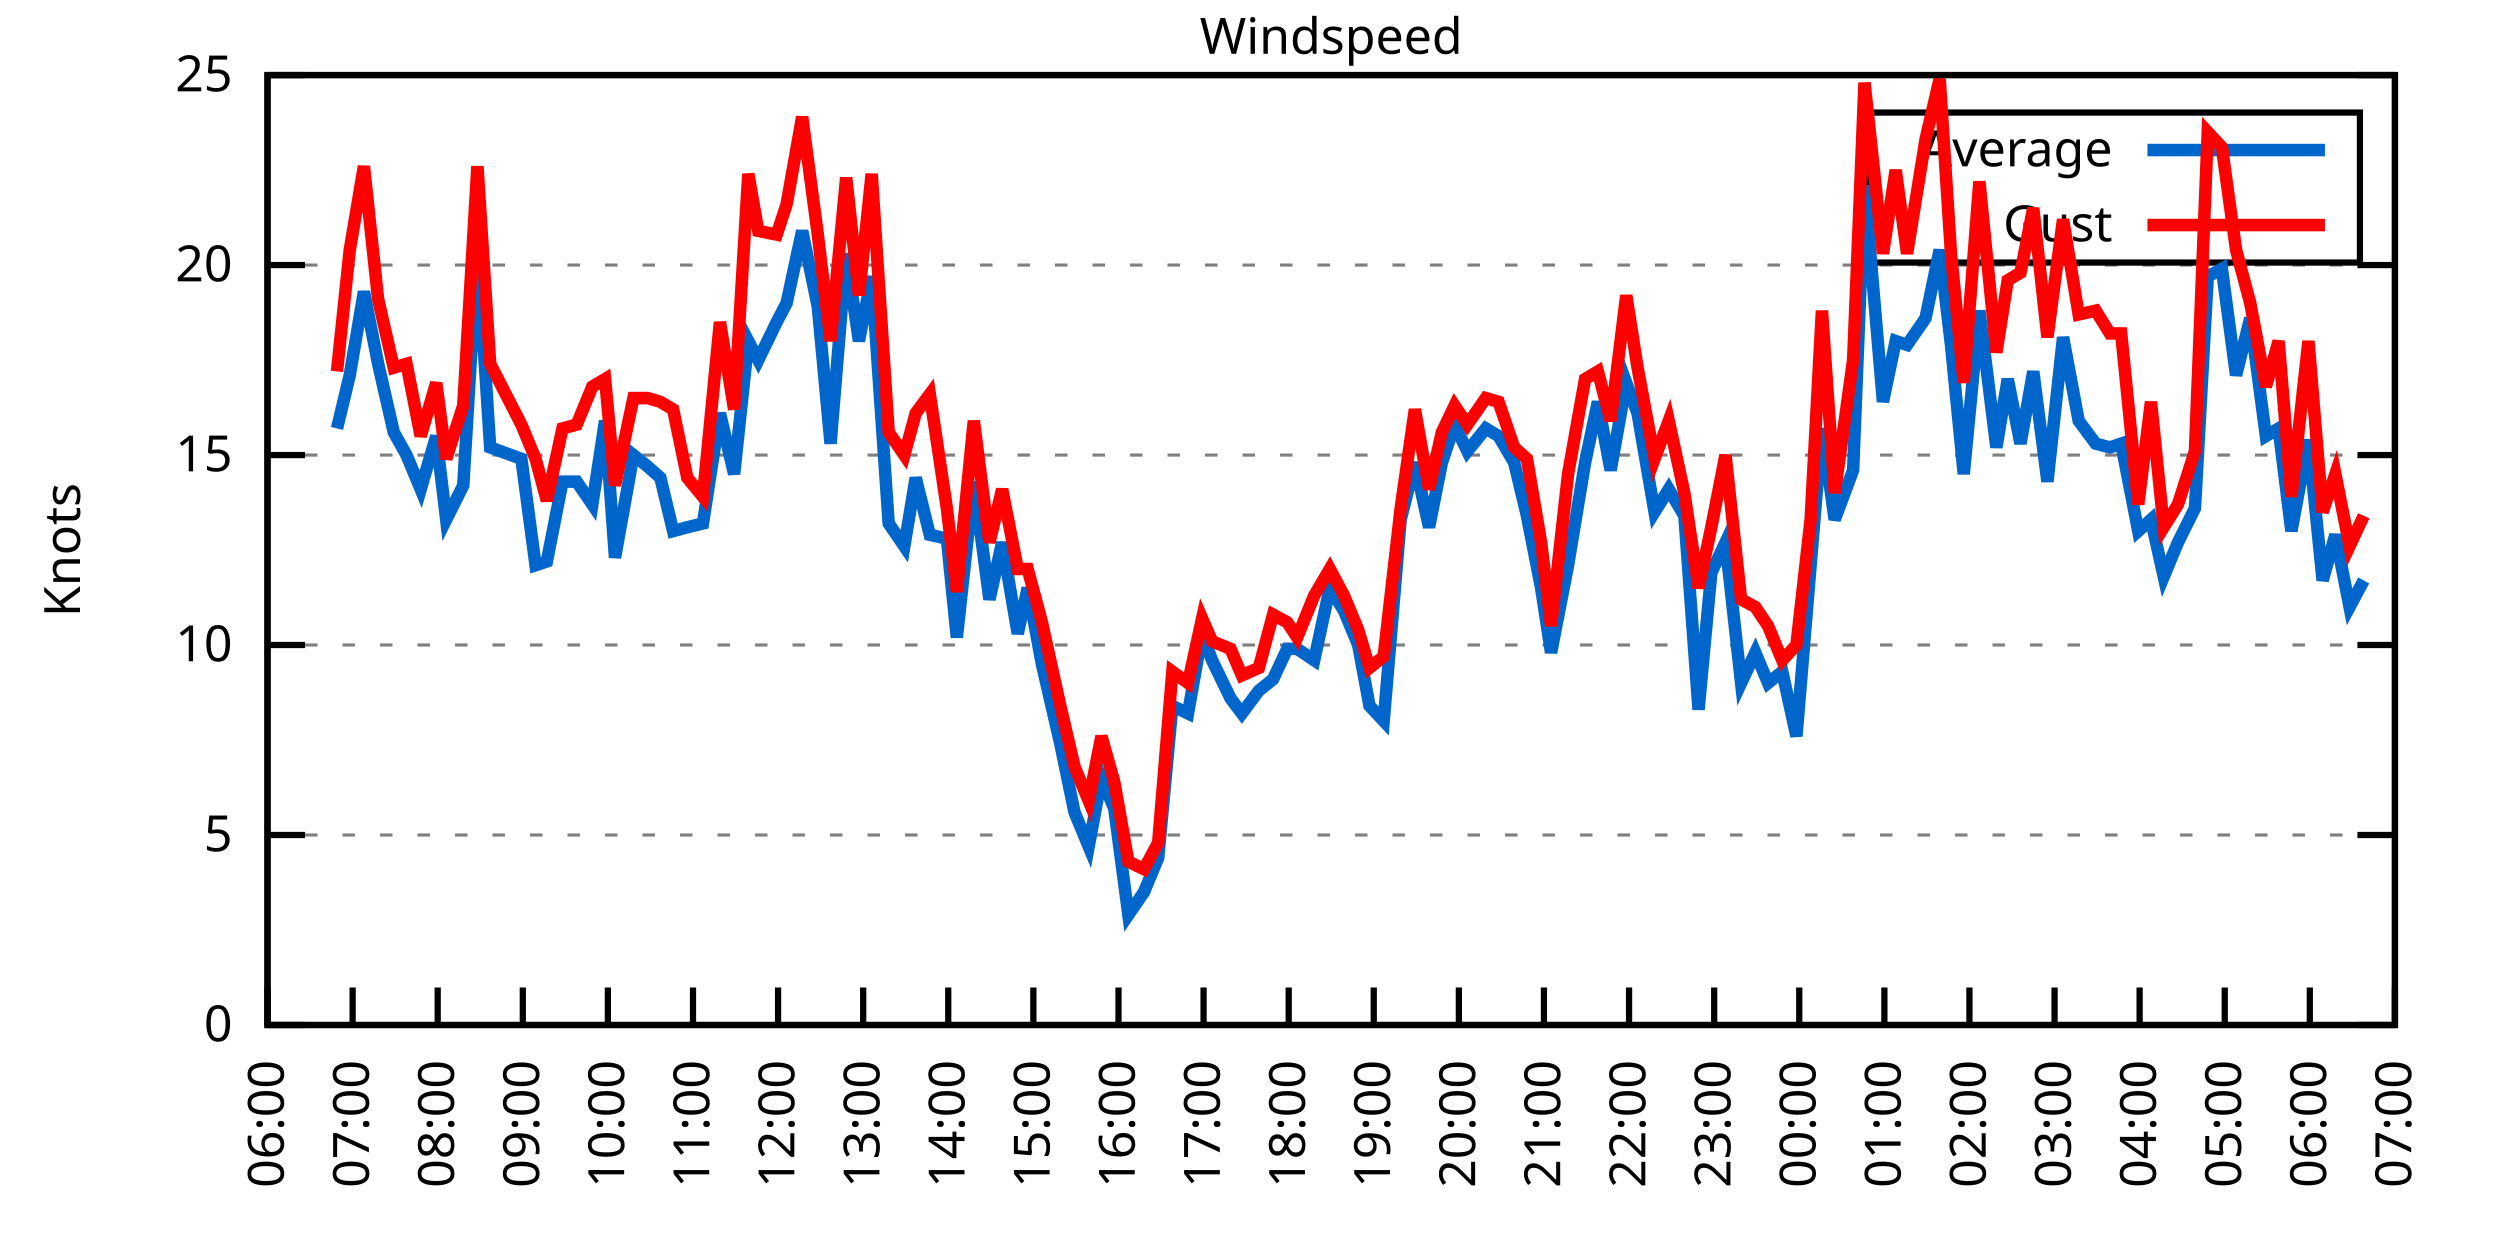
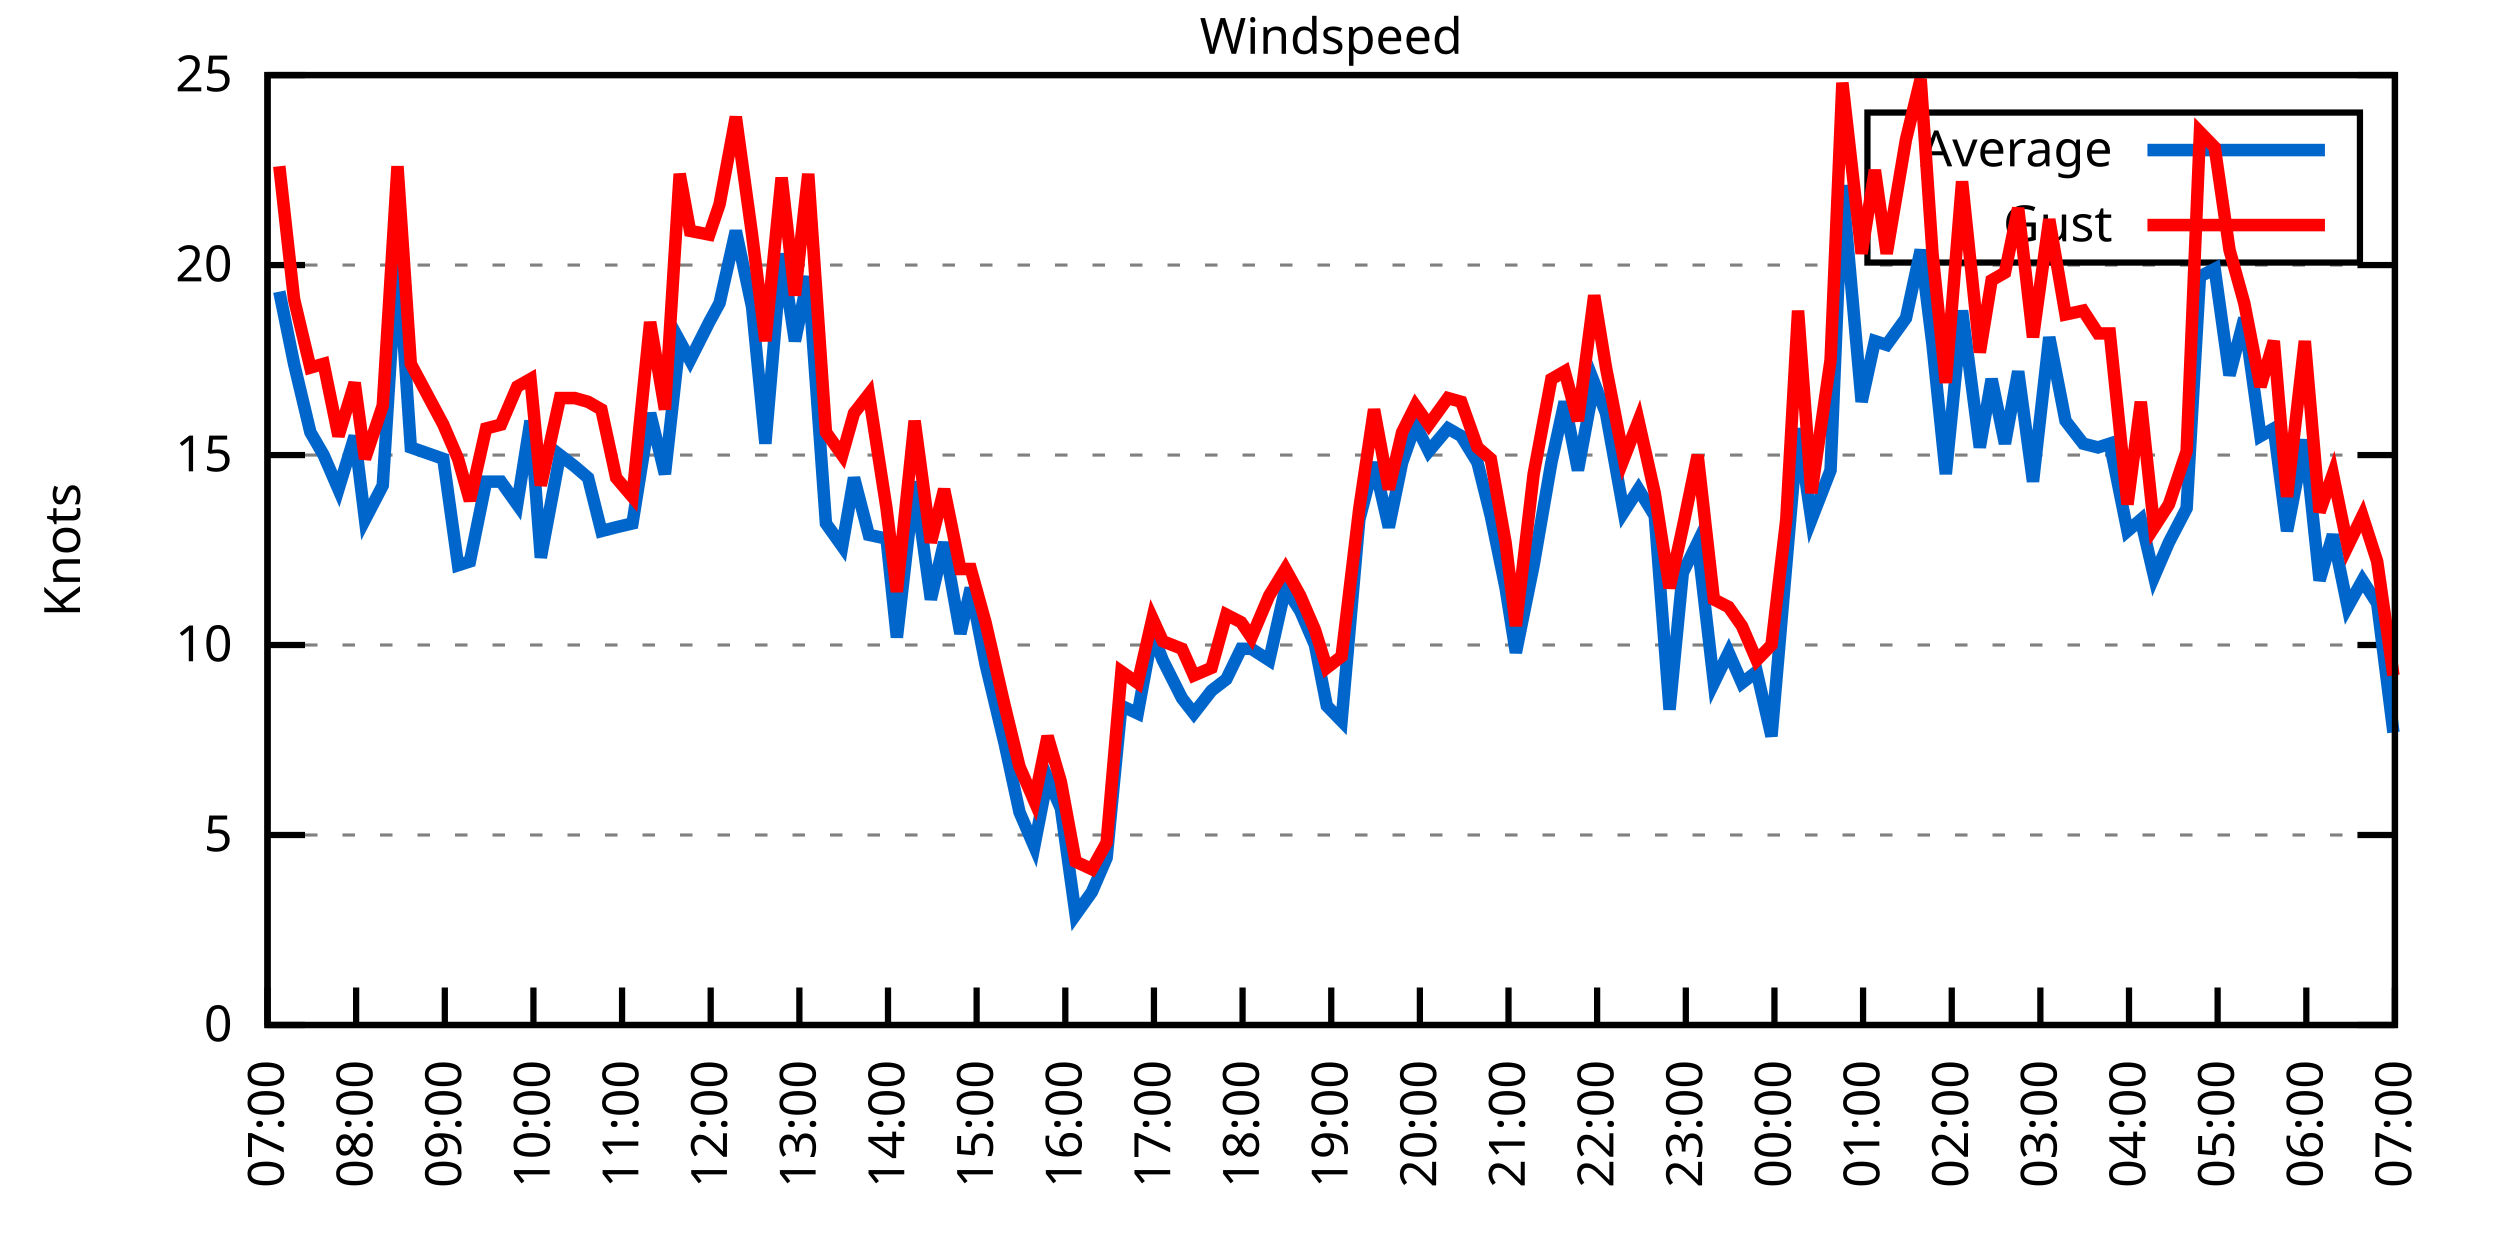
<svg xmlns="http://www.w3.org/2000/svg" xmlns:xlink="http://www.w3.org/1999/xlink" width="400" height="200" viewBox="0 0 400 200">
  <g id="gnuplot_canvas">
    <rect x="0" y="0" width="400" height="200" fill="none" />
    <defs>
      <circle id="gpDot" r="0.5" stroke-width="0.5" stroke="currentColor" />
      <path id="gpPt0" stroke-width="0.333" stroke="currentColor" d="M-1,0 h2 M0,-1 v2" />
      <path id="gpPt1" stroke-width="0.333" stroke="currentColor" d="M-1,-1 L1,1 M1,-1 L-1,1" />
      <path id="gpPt2" stroke-width="0.333" stroke="currentColor" d="M-1,0 L1,0 M0,-1 L0,1 M-1,-1 L1,1 M-1,1 L1,-1" />
      <rect id="gpPt3" stroke-width="0.333" stroke="currentColor" x="-1" y="-1" width="2" height="2" />
      <rect id="gpPt4" stroke-width="0.333" stroke="currentColor" fill="currentColor" x="-1" y="-1" width="2" height="2" />
      <circle id="gpPt5" stroke-width="0.333" stroke="currentColor" cx="0" cy="0" r="1" />
      <use xlink:href="#gpPt5" id="gpPt6" fill="currentColor" stroke="none" />
      <path id="gpPt7" stroke-width="0.333" stroke="currentColor" d="M0,-1.33 L-1.33,0.67 L1.33,0.67 z" />
      <use xlink:href="#gpPt7" id="gpPt8" fill="currentColor" stroke="none" />
      <use xlink:href="#gpPt7" id="gpPt9" stroke="currentColor" transform="rotate(180)" />
      <use xlink:href="#gpPt9" id="gpPt10" fill="currentColor" stroke="none" />
      <use xlink:href="#gpPt3" id="gpPt11" stroke="currentColor" transform="rotate(45)" />
      <use xlink:href="#gpPt11" id="gpPt12" fill="currentColor" stroke="none" />
      <path id="gpPt13" stroke-width="0.333" stroke="currentColor" d="M0,1.330 L1.265,0.411 L0.782,-1.067 L-0.782,-1.076 L-1.265,0.411 z" />
      <use xlink:href="#gpPt13" id="gpPt14" fill="currentColor" stroke="none" />
      <filter id="textbox" filterUnits="objectBoundingBox" x="0" y="0" height="1" width="1">
        <feFlood flood-color="white" flood-opacity="1" result="bgnd" />
        <feComposite in="SourceGraphic" in2="bgnd" operator="atop" />
      </filter>
      <filter id="greybox" filterUnits="objectBoundingBox" x="0" y="0" height="1" width="1">
        <feFlood flood-color="lightgrey" flood-opacity="1" result="grey" />
        <feComposite in="SourceGraphic" in2="grey" operator="atop" />
      </filter>
    </defs>
    <g fill="none" color="white" stroke="currentColor" stroke-width="1.00" stroke-linecap="butt" stroke-linejoin="miter">
</g>
    <g fill="none" color="black" stroke="currentColor" stroke-width="1.00" stroke-linecap="butt" stroke-linejoin="miter">
      <g stroke="none" shape-rendering="crispEdges">
        <polygon fill="rgb(255, 255, 255)" points="42.80,164.00 383.18,164.00 383.18,12.02 42.80,12.02 " />
      </g>
    </g>
    <g fill="none" color="black" stroke="currentColor" stroke-width="1.00" stroke-linecap="butt" stroke-linejoin="miter">
</g>
    <g fill="none" color="black" stroke="black" stroke-width="0.50" stroke-linecap="butt" stroke-linejoin="miter">
</g>
    <g fill="none" color="gray" stroke="currentColor" stroke-width="0.50" stroke-linecap="butt" stroke-linejoin="miter">
      <path stroke="gray" stroke-dasharray="2,4" class="gridline" d="M42.80,164.00 L383.19,164.00  " />
    </g>
    <g fill="none" color="gray" stroke="gray" stroke-width="1.00" stroke-linecap="butt" stroke-linejoin="miter">
</g>
    <g fill="none" color="black" stroke="currentColor" stroke-width="1.00" stroke-linecap="butt" stroke-linejoin="miter">
      <path stroke="black" d="M42.80,164.00 L48.80,164.00 M383.19,164.00 L377.19,164.00  " />
      <g transform="translate(37.20,166.60)" stroke="none" fill="black" font-family="Sans" font-size="8.00" text-anchor="end">
        <text>
          <tspan font-family="Sans"> 0</tspan>
        </text>
      </g>
    </g>
    <g fill="none" color="black" stroke="currentColor" stroke-width="1.00" stroke-linecap="butt" stroke-linejoin="miter">
</g>
    <g fill="none" color="black" stroke="black" stroke-width="0.50" stroke-linecap="butt" stroke-linejoin="miter">
</g>
    <g fill="none" color="gray" stroke="currentColor" stroke-width="0.50" stroke-linecap="butt" stroke-linejoin="miter">
      <path stroke="gray" stroke-dasharray="2,4" class="gridline" d="M42.80,133.60 L383.19,133.60  " />
    </g>
    <g fill="none" color="gray" stroke="gray" stroke-width="1.00" stroke-linecap="butt" stroke-linejoin="miter">
</g>
    <g fill="none" color="black" stroke="currentColor" stroke-width="1.00" stroke-linecap="butt" stroke-linejoin="miter">
      <path stroke="black" d="M42.80,133.60 L48.80,133.60 M383.19,133.60 L377.19,133.60  " />
      <g transform="translate(37.20,136.20)" stroke="none" fill="black" font-family="Sans" font-size="8.00" text-anchor="end">
        <text>
          <tspan font-family="Sans"> 5</tspan>
        </text>
      </g>
    </g>
    <g fill="none" color="black" stroke="currentColor" stroke-width="1.00" stroke-linecap="butt" stroke-linejoin="miter">
</g>
    <g fill="none" color="black" stroke="black" stroke-width="0.50" stroke-linecap="butt" stroke-linejoin="miter">
</g>
    <g fill="none" color="gray" stroke="currentColor" stroke-width="0.50" stroke-linecap="butt" stroke-linejoin="miter">
      <path stroke="gray" stroke-dasharray="2,4" class="gridline" d="M42.80,103.20 L383.19,103.20  " />
    </g>
    <g fill="none" color="gray" stroke="gray" stroke-width="1.00" stroke-linecap="butt" stroke-linejoin="miter">
</g>
    <g fill="none" color="black" stroke="currentColor" stroke-width="1.00" stroke-linecap="butt" stroke-linejoin="miter">
      <path stroke="black" d="M42.80,103.20 L48.80,103.20 M383.19,103.20 L377.19,103.20  " />
      <g transform="translate(37.20,105.80)" stroke="none" fill="black" font-family="Sans" font-size="8.00" text-anchor="end">
        <text>
          <tspan font-family="Sans"> 10</tspan>
        </text>
      </g>
    </g>
    <g fill="none" color="black" stroke="currentColor" stroke-width="1.00" stroke-linecap="butt" stroke-linejoin="miter">
</g>
    <g fill="none" color="black" stroke="black" stroke-width="0.50" stroke-linecap="butt" stroke-linejoin="miter">
</g>
    <g fill="none" color="gray" stroke="currentColor" stroke-width="0.50" stroke-linecap="butt" stroke-linejoin="miter">
      <path stroke="gray" stroke-dasharray="2,4" class="gridline" d="M42.80,72.81 L383.19,72.81  " />
    </g>
    <g fill="none" color="gray" stroke="gray" stroke-width="1.00" stroke-linecap="butt" stroke-linejoin="miter">
</g>
    <g fill="none" color="black" stroke="currentColor" stroke-width="1.00" stroke-linecap="butt" stroke-linejoin="miter">
      <path stroke="black" d="M42.80,72.81 L48.80,72.81 M383.19,72.81 L377.19,72.81  " />
      <g transform="translate(37.20,75.41)" stroke="none" fill="black" font-family="Sans" font-size="8.00" text-anchor="end">
        <text>
          <tspan font-family="Sans"> 15</tspan>
        </text>
      </g>
    </g>
    <g fill="none" color="black" stroke="currentColor" stroke-width="1.00" stroke-linecap="butt" stroke-linejoin="miter">
</g>
    <g fill="none" color="black" stroke="black" stroke-width="0.50" stroke-linecap="butt" stroke-linejoin="miter">
</g>
    <g fill="none" color="gray" stroke="currentColor" stroke-width="0.50" stroke-linecap="butt" stroke-linejoin="miter">
      <path stroke="gray" stroke-dasharray="2,4" class="gridline" d="M42.80,42.41 L383.19,42.41  " />
    </g>
    <g fill="none" color="gray" stroke="gray" stroke-width="1.00" stroke-linecap="butt" stroke-linejoin="miter">
</g>
    <g fill="none" color="black" stroke="currentColor" stroke-width="1.00" stroke-linecap="butt" stroke-linejoin="miter">
      <path stroke="black" d="M42.80,42.41 L48.80,42.41 M383.19,42.41 L377.19,42.41  " />
      <g transform="translate(37.20,45.01)" stroke="none" fill="black" font-family="Sans" font-size="8.00" text-anchor="end">
        <text>
          <tspan font-family="Sans"> 20</tspan>
        </text>
      </g>
    </g>
    <g fill="none" color="black" stroke="currentColor" stroke-width="1.00" stroke-linecap="butt" stroke-linejoin="miter">
</g>
    <g fill="none" color="black" stroke="black" stroke-width="0.50" stroke-linecap="butt" stroke-linejoin="miter">
</g>
    <g fill="none" color="gray" stroke="currentColor" stroke-width="0.50" stroke-linecap="butt" stroke-linejoin="miter">
      <path stroke="gray" stroke-dasharray="2,4" class="gridline" d="M42.80,12.01 L383.19,12.01  " />
    </g>
    <g fill="none" color="gray" stroke="gray" stroke-width="1.00" stroke-linecap="butt" stroke-linejoin="miter">
</g>
    <g fill="none" color="black" stroke="currentColor" stroke-width="1.00" stroke-linecap="butt" stroke-linejoin="miter">
      <path stroke="black" d="M42.80,12.01 L48.80,12.01 M383.19,12.01 L377.19,12.01  " />
      <g transform="translate(37.20,14.61)" stroke="none" fill="black" font-family="Sans" font-size="8.00" text-anchor="end">
        <text>
          <tspan font-family="Sans"> 25</tspan>
        </text>
      </g>
    </g>
    <g fill="none" color="black" stroke="currentColor" stroke-width="1.00" stroke-linecap="butt" stroke-linejoin="miter">
      <path stroke="black" d="M42.80,164.00 L42.80,158.00  " />
      <g transform="translate(45.40,169.60) rotate(270.00)" stroke="none" fill="black" font-family="Sans" font-size="8.00" text-anchor="end">
        <text>
-           <tspan font-family="Sans">06:00</tspan>
-         </text>
-       </g>
-     </g>
-     <g fill="none" color="black" stroke="currentColor" stroke-width="1.00" stroke-linecap="butt" stroke-linejoin="miter">
-       <path stroke="black" d="M56.42,164.00 L56.42,158.00  " />
-       <g transform="translate(59.02,169.60) rotate(270.00)" stroke="none" fill="black" font-family="Sans" font-size="8.00" text-anchor="end">
-         <text>
          <tspan font-family="Sans">07:00</tspan>
        </text>
      </g>
    </g>
    <g fill="none" color="black" stroke="currentColor" stroke-width="1.00" stroke-linecap="butt" stroke-linejoin="miter">
-       <path stroke="black" d="M70.03,164.00 L70.03,158.00  " />
-       <g transform="translate(72.63,169.60) rotate(270.00)" stroke="none" fill="black" font-family="Sans" font-size="8.00" text-anchor="end">
+       <path stroke="black" d="M56.98,164.00 L56.98,158.00  " />
+       <g transform="translate(59.58,169.60) rotate(270.00)" stroke="none" fill="black" font-family="Sans" font-size="8.00" text-anchor="end">
        <text>
          <tspan font-family="Sans">08:00</tspan>
        </text>
      </g>
    </g>
    <g fill="none" color="black" stroke="currentColor" stroke-width="1.00" stroke-linecap="butt" stroke-linejoin="miter">
-       <path stroke="black" d="M83.65,164.00 L83.65,158.00  " />
-       <g transform="translate(86.25,169.60) rotate(270.00)" stroke="none" fill="black" font-family="Sans" font-size="8.00" text-anchor="end">
+       <path stroke="black" d="M71.17,164.00 L71.17,158.00  " />
+       <g transform="translate(73.77,169.60) rotate(270.00)" stroke="none" fill="black" font-family="Sans" font-size="8.00" text-anchor="end">
        <text>
          <tspan font-family="Sans">09:00</tspan>
        </text>
      </g>
    </g>
    <g fill="none" color="black" stroke="currentColor" stroke-width="1.00" stroke-linecap="butt" stroke-linejoin="miter">
-       <path stroke="black" d="M97.26,164.00 L97.26,158.00  " />
-       <g transform="translate(99.86,169.60) rotate(270.00)" stroke="none" fill="black" font-family="Sans" font-size="8.00" text-anchor="end">
+       <path stroke="black" d="M85.35,164.00 L85.35,158.00  " />
+       <g transform="translate(87.95,169.60) rotate(270.00)" stroke="none" fill="black" font-family="Sans" font-size="8.00" text-anchor="end">
        <text>
          <tspan font-family="Sans">10:00</tspan>
        </text>
      </g>
    </g>
    <g fill="none" color="black" stroke="currentColor" stroke-width="1.00" stroke-linecap="butt" stroke-linejoin="miter">
-       <path stroke="black" d="M110.88,164.00 L110.88,158.00  " />
-       <g transform="translate(113.48,169.60) rotate(270.00)" stroke="none" fill="black" font-family="Sans" font-size="8.00" text-anchor="end">
+       <path stroke="black" d="M99.53,164.00 L99.53,158.00  " />
+       <g transform="translate(102.13,169.60) rotate(270.00)" stroke="none" fill="black" font-family="Sans" font-size="8.00" text-anchor="end">
        <text>
          <tspan font-family="Sans">11:00</tspan>
        </text>
      </g>
    </g>
    <g fill="none" color="black" stroke="currentColor" stroke-width="1.00" stroke-linecap="butt" stroke-linejoin="miter">
-       <path stroke="black" d="M124.49,164.00 L124.49,158.00  " />
-       <g transform="translate(127.09,169.60) rotate(270.00)" stroke="none" fill="black" font-family="Sans" font-size="8.00" text-anchor="end">
+       <path stroke="black" d="M113.71,164.00 L113.71,158.00  " />
+       <g transform="translate(116.31,169.60) rotate(270.00)" stroke="none" fill="black" font-family="Sans" font-size="8.00" text-anchor="end">
        <text>
          <tspan font-family="Sans">12:00</tspan>
        </text>
      </g>
    </g>
    <g fill="none" color="black" stroke="currentColor" stroke-width="1.00" stroke-linecap="butt" stroke-linejoin="miter">
-       <path stroke="black" d="M138.11,164.00 L138.11,158.00  " />
-       <g transform="translate(140.71,169.60) rotate(270.00)" stroke="none" fill="black" font-family="Sans" font-size="8.00" text-anchor="end">
+       <path stroke="black" d="M127.90,164.00 L127.90,158.00  " />
+       <g transform="translate(130.50,169.60) rotate(270.00)" stroke="none" fill="black" font-family="Sans" font-size="8.00" text-anchor="end">
        <text>
          <tspan font-family="Sans">13:00</tspan>
        </text>
      </g>
    </g>
    <g fill="none" color="black" stroke="currentColor" stroke-width="1.00" stroke-linecap="butt" stroke-linejoin="miter">
-       <path stroke="black" d="M151.72,164.00 L151.72,158.00  " />
-       <g transform="translate(154.32,169.60) rotate(270.00)" stroke="none" fill="black" font-family="Sans" font-size="8.00" text-anchor="end">
+       <path stroke="black" d="M142.08,164.00 L142.08,158.00  " />
+       <g transform="translate(144.68,169.60) rotate(270.00)" stroke="none" fill="black" font-family="Sans" font-size="8.00" text-anchor="end">
        <text>
          <tspan font-family="Sans">14:00</tspan>
        </text>
      </g>
    </g>
    <g fill="none" color="black" stroke="currentColor" stroke-width="1.00" stroke-linecap="butt" stroke-linejoin="miter">
-       <path stroke="black" d="M165.34,164.00 L165.34,158.00  " />
-       <g transform="translate(167.94,169.60) rotate(270.00)" stroke="none" fill="black" font-family="Sans" font-size="8.00" text-anchor="end">
+       <path stroke="black" d="M156.26,164.00 L156.26,158.00  " />
+       <g transform="translate(158.86,169.60) rotate(270.00)" stroke="none" fill="black" font-family="Sans" font-size="8.00" text-anchor="end">
        <text>
          <tspan font-family="Sans">15:00</tspan>
        </text>
      </g>
    </g>
    <g fill="none" color="black" stroke="currentColor" stroke-width="1.00" stroke-linecap="butt" stroke-linejoin="miter">
-       <path stroke="black" d="M178.96,164.00 L178.96,158.00  " />
-       <g transform="translate(181.56,169.60) rotate(270.00)" stroke="none" fill="black" font-family="Sans" font-size="8.00" text-anchor="end">
+       <path stroke="black" d="M170.45,164.00 L170.45,158.00  " />
+       <g transform="translate(173.05,169.60) rotate(270.00)" stroke="none" fill="black" font-family="Sans" font-size="8.00" text-anchor="end">
        <text>
          <tspan font-family="Sans">16:00</tspan>
        </text>
      </g>
    </g>
    <g fill="none" color="black" stroke="currentColor" stroke-width="1.00" stroke-linecap="butt" stroke-linejoin="miter">
-       <path stroke="black" d="M192.57,164.00 L192.57,158.00  " />
-       <g transform="translate(195.17,169.60) rotate(270.00)" stroke="none" fill="black" font-family="Sans" font-size="8.00" text-anchor="end">
+       <path stroke="black" d="M184.63,164.00 L184.63,158.00  " />
+       <g transform="translate(187.23,169.60) rotate(270.00)" stroke="none" fill="black" font-family="Sans" font-size="8.00" text-anchor="end">
        <text>
          <tspan font-family="Sans">17:00</tspan>
        </text>
      </g>
    </g>
    <g fill="none" color="black" stroke="currentColor" stroke-width="1.00" stroke-linecap="butt" stroke-linejoin="miter">
-       <path stroke="black" d="M206.19,164.00 L206.19,158.00  " />
-       <g transform="translate(208.79,169.60) rotate(270.00)" stroke="none" fill="black" font-family="Sans" font-size="8.00" text-anchor="end">
+       <path stroke="black" d="M198.81,164.00 L198.81,158.00  " />
+       <g transform="translate(201.41,169.60) rotate(270.00)" stroke="none" fill="black" font-family="Sans" font-size="8.00" text-anchor="end">
        <text>
          <tspan font-family="Sans">18:00</tspan>
        </text>
      </g>
    </g>
    <g fill="none" color="black" stroke="currentColor" stroke-width="1.00" stroke-linecap="butt" stroke-linejoin="miter">
-       <path stroke="black" d="M219.80,164.00 L219.80,158.00  " />
-       <g transform="translate(222.40,169.60) rotate(270.00)" stroke="none" fill="black" font-family="Sans" font-size="8.00" text-anchor="end">
+       <path stroke="black" d="M213.00,164.00 L213.00,158.00  " />
+       <g transform="translate(215.60,169.60) rotate(270.00)" stroke="none" fill="black" font-family="Sans" font-size="8.00" text-anchor="end">
        <text>
          <tspan font-family="Sans">19:00</tspan>
        </text>
      </g>
    </g>
    <g fill="none" color="black" stroke="currentColor" stroke-width="1.00" stroke-linecap="butt" stroke-linejoin="miter">
-       <path stroke="black" d="M233.42,164.00 L233.42,158.00  " />
-       <g transform="translate(236.02,169.60) rotate(270.00)" stroke="none" fill="black" font-family="Sans" font-size="8.00" text-anchor="end">
+       <path stroke="black" d="M227.18,164.00 L227.18,158.00  " />
+       <g transform="translate(229.78,169.60) rotate(270.00)" stroke="none" fill="black" font-family="Sans" font-size="8.00" text-anchor="end">
        <text>
          <tspan font-family="Sans">20:00</tspan>
        </text>
      </g>
    </g>
    <g fill="none" color="black" stroke="currentColor" stroke-width="1.00" stroke-linecap="butt" stroke-linejoin="miter">
-       <path stroke="black" d="M247.03,164.00 L247.03,158.00  " />
-       <g transform="translate(249.63,169.60) rotate(270.00)" stroke="none" fill="black" font-family="Sans" font-size="8.00" text-anchor="end">
+       <path stroke="black" d="M241.36,164.00 L241.36,158.00  " />
+       <g transform="translate(243.96,169.60) rotate(270.00)" stroke="none" fill="black" font-family="Sans" font-size="8.00" text-anchor="end">
        <text>
          <tspan font-family="Sans">21:00</tspan>
        </text>
      </g>
    </g>
    <g fill="none" color="black" stroke="currentColor" stroke-width="1.00" stroke-linecap="butt" stroke-linejoin="miter">
-       <path stroke="black" d="M260.65,164.00 L260.65,158.00  " />
-       <g transform="translate(263.25,169.60) rotate(270.00)" stroke="none" fill="black" font-family="Sans" font-size="8.00" text-anchor="end">
+       <path stroke="black" d="M255.54,164.00 L255.54,158.00  " />
+       <g transform="translate(258.14,169.60) rotate(270.00)" stroke="none" fill="black" font-family="Sans" font-size="8.00" text-anchor="end">
        <text>
          <tspan font-family="Sans">22:00</tspan>
        </text>
      </g>
    </g>
    <g fill="none" color="black" stroke="currentColor" stroke-width="1.00" stroke-linecap="butt" stroke-linejoin="miter">
-       <path stroke="black" d="M274.27,164.00 L274.27,158.00  " />
-       <g transform="translate(276.87,169.60) rotate(270.00)" stroke="none" fill="black" font-family="Sans" font-size="8.00" text-anchor="end">
+       <path stroke="black" d="M269.73,164.00 L269.73,158.00  " />
+       <g transform="translate(272.33,169.60) rotate(270.00)" stroke="none" fill="black" font-family="Sans" font-size="8.00" text-anchor="end">
        <text>
          <tspan font-family="Sans">23:00</tspan>
        </text>
      </g>
    </g>
    <g fill="none" color="black" stroke="currentColor" stroke-width="1.00" stroke-linecap="butt" stroke-linejoin="miter">
-       <path stroke="black" d="M287.88,164.00 L287.88,158.00  " />
-       <g transform="translate(290.48,169.60) rotate(270.00)" stroke="none" fill="black" font-family="Sans" font-size="8.00" text-anchor="end">
+       <path stroke="black" d="M283.91,164.00 L283.91,158.00  " />
+       <g transform="translate(286.51,169.60) rotate(270.00)" stroke="none" fill="black" font-family="Sans" font-size="8.00" text-anchor="end">
        <text>
          <tspan font-family="Sans">00:00</tspan>
        </text>
      </g>
    </g>
    <g fill="none" color="black" stroke="currentColor" stroke-width="1.00" stroke-linecap="butt" stroke-linejoin="miter">
-       <path stroke="black" d="M301.50,164.00 L301.50,158.00  " />
-       <g transform="translate(304.10,169.60) rotate(270.00)" stroke="none" fill="black" font-family="Sans" font-size="8.00" text-anchor="end">
+       <path stroke="black" d="M298.09,164.00 L298.09,158.00  " />
+       <g transform="translate(300.69,169.60) rotate(270.00)" stroke="none" fill="black" font-family="Sans" font-size="8.00" text-anchor="end">
        <text>
          <tspan font-family="Sans">01:00</tspan>
        </text>
      </g>
    </g>
    <g fill="none" color="black" stroke="currentColor" stroke-width="1.00" stroke-linecap="butt" stroke-linejoin="miter">
-       <path stroke="black" d="M315.11,164.00 L315.11,158.00  " />
-       <g transform="translate(317.71,169.60) rotate(270.00)" stroke="none" fill="black" font-family="Sans" font-size="8.00" text-anchor="end">
+       <path stroke="black" d="M312.28,164.00 L312.28,158.00  " />
+       <g transform="translate(314.88,169.60) rotate(270.00)" stroke="none" fill="black" font-family="Sans" font-size="8.00" text-anchor="end">
        <text>
          <tspan font-family="Sans">02:00</tspan>
        </text>
      </g>
    </g>
    <g fill="none" color="black" stroke="currentColor" stroke-width="1.00" stroke-linecap="butt" stroke-linejoin="miter">
-       <path stroke="black" d="M328.73,164.00 L328.73,158.00  " />
-       <g transform="translate(331.33,169.60) rotate(270.00)" stroke="none" fill="black" font-family="Sans" font-size="8.00" text-anchor="end">
+       <path stroke="black" d="M326.46,164.00 L326.46,158.00  " />
+       <g transform="translate(329.06,169.60) rotate(270.00)" stroke="none" fill="black" font-family="Sans" font-size="8.00" text-anchor="end">
        <text>
          <tspan font-family="Sans">03:00</tspan>
        </text>
      </g>
    </g>
    <g fill="none" color="black" stroke="currentColor" stroke-width="1.00" stroke-linecap="butt" stroke-linejoin="miter">
-       <path stroke="black" d="M342.34,164.00 L342.34,158.00  " />
-       <g transform="translate(344.94,169.60) rotate(270.00)" stroke="none" fill="black" font-family="Sans" font-size="8.00" text-anchor="end">
+       <path stroke="black" d="M340.64,164.00 L340.64,158.00  " />
+       <g transform="translate(343.24,169.60) rotate(270.00)" stroke="none" fill="black" font-family="Sans" font-size="8.00" text-anchor="end">
        <text>
          <tspan font-family="Sans">04:00</tspan>
        </text>
      </g>
    </g>
    <g fill="none" color="black" stroke="currentColor" stroke-width="1.00" stroke-linecap="butt" stroke-linejoin="miter">
-       <path stroke="black" d="M355.96,164.00 L355.96,158.00  " />
-       <g transform="translate(358.56,169.60) rotate(270.00)" stroke="none" fill="black" font-family="Sans" font-size="8.00" text-anchor="end">
+       <path stroke="black" d="M354.82,164.00 L354.82,158.00  " />
+       <g transform="translate(357.42,169.60) rotate(270.00)" stroke="none" fill="black" font-family="Sans" font-size="8.00" text-anchor="end">
        <text>
          <tspan font-family="Sans">05:00</tspan>
        </text>
      </g>
    </g>
    <g fill="none" color="black" stroke="currentColor" stroke-width="1.00" stroke-linecap="butt" stroke-linejoin="miter">
-       <path stroke="black" d="M369.57,164.00 L369.57,158.00  " />
-       <g transform="translate(372.17,169.60) rotate(270.00)" stroke="none" fill="black" font-family="Sans" font-size="8.00" text-anchor="end">
+       <path stroke="black" d="M369.01,164.00 L369.01,158.00  " />
+       <g transform="translate(371.61,169.60) rotate(270.00)" stroke="none" fill="black" font-family="Sans" font-size="8.00" text-anchor="end">
        <text>
          <tspan font-family="Sans">06:00</tspan>
        </text>
      </g>
    </g>
    <g fill="none" color="black" stroke="currentColor" stroke-width="1.00" stroke-linecap="butt" stroke-linejoin="miter">
      <path stroke="black" d="M383.19,164.00 L383.19,158.00  " />
      <g transform="translate(385.79,169.60) rotate(270.00)" stroke="none" fill="black" font-family="Sans" font-size="8.00" text-anchor="end">
        <text>
          <tspan font-family="Sans">07:00</tspan>
        </text>
      </g>
    </g>
    <g fill="none" color="black" stroke="currentColor" stroke-width="1.00" stroke-linecap="butt" stroke-linejoin="miter">
</g>
    <g fill="none" color="black" stroke="currentColor" stroke-width="1.00" stroke-linecap="butt" stroke-linejoin="miter">
      <path stroke="black" d="M42.80,12.01 L42.80,164.00 L383.19,164.00 L383.19,12.01 L42.80,12.01 Z  " />
    </g>
    <g fill="none" color="black" stroke="currentColor" stroke-width="1.00" stroke-linecap="butt" stroke-linejoin="miter">
</g>
    <g fill="none" color="black" stroke="currentColor" stroke-width="1.00" stroke-linecap="butt" stroke-linejoin="miter">
      <path stroke="black" d="M298.79,42.01 L298.79,18.01 L377.59,18.01 L377.59,42.01 L298.79,42.01 Z  " />
    </g>
    <g id="Windspeed_plot_1">
      <g fill="none" color="white" stroke="black" stroke-width="2.00" stroke-linecap="butt" stroke-linejoin="miter">
</g>
      <g fill="none" color="black" stroke="currentColor" stroke-width="2.00" stroke-linecap="butt" stroke-linejoin="miter">
        <g transform="translate(337.99,26.61)" stroke="none" fill="black" font-family="Sans" font-size="8.00" text-anchor="end">
          <text>
            <tspan font-family="Sans">Average</tspan>
          </text>
        </g>
      </g>
      <g fill="none" color="black" stroke="currentColor" stroke-width="2.00" stroke-linecap="butt" stroke-linejoin="miter">
-         <path stroke="rgb(  0, 102, 204)" d="M343.59,24.01 L371.99,24.01 M53.92,68.55 L55.96,60.04 L58.23,46.66 L60.50,58.21 L63.00,69.16 L65.04,72.81   L67.31,78.28 L69.80,69.77 L71.39,83.14 L74.12,77.67 L76.39,39.98 L78.43,71.59 L83.42,73.41 L85.69,90.44   L87.50,89.83 L90.00,77.06 L92.27,77.06 L94.77,80.71 L96.81,67.33 L98.40,89.22 L101.35,72.81 L103.62,74.63   L105.66,76.45 L107.70,84.97 L109.97,84.36 L112.47,83.75 L115.19,66.12 L117.46,75.85 L119.73,54.57 L121.32,57.61   L124.27,51.53 L125.86,48.49 L128.35,36.94 L130.85,49.10 L132.89,70.98 L135.39,40.58 L137.43,54.57 L139.47,44.23   L142.19,83.75 L144.69,87.40 L146.51,76.45 L148.77,85.57 L151.50,86.18 L153.09,101.99 L155.81,77.06 L158.31,95.91   L160.35,86.79 L162.84,101.38 L164.43,94.08 L166.70,106.24 L169.65,119.01 L171.92,129.95 L174.19,135.43 L176.23,124.48   L178.28,129.35 L180.54,146.37 L183.04,142.72 L185.31,137.25 L187.58,112.93 L190.08,114.15 L192.34,101.38 L193.93,105.64   L196.88,111.72 L198.70,114.15 L201.42,110.50 L203.69,108.68 L205.96,103.81 L207.55,103.81 L210.27,105.64 L212.77,94.08   L215.04,97.73 L217.31,103.20 L219.12,112.93 L221.39,115.36 L224.11,83.14 L226.38,74.02 L228.65,84.36 L230.70,74.02   L232.74,67.94 L234.78,72.20 L237.73,68.55 L239.77,69.77 L242.27,74.02 L244.31,82.53 L246.58,94.08 L248.17,104.42   L250.89,90.44 L253.61,74.02 L255.66,64.29 L257.70,75.24 L260.20,61.25 L262.01,66.12 L264.73,81.93 L267.00,78.28   L269.50,82.53 L271.77,113.54 L273.81,91.65 L276.08,86.79 L278.58,109.28 L280.85,104.42 L282.89,109.28 L285.16,107.46   L287.43,117.80 L289.70,90.44 L291.51,68.55 L293.55,83.14 L296.50,75.24 L298.32,29.64 L301.27,64.29 L303.31,54.57   L305.13,55.18 L308.08,50.92 L310.35,39.98 L312.16,55.18 L314.20,75.85 L316.70,49.70 L319.42,71.59 L321.24,60.65   L323.28,70.98 L325.32,59.43 L327.59,77.06 L330.09,53.96 L332.59,67.33 L335.31,70.98 L337.58,71.59 L339.39,70.98   L342.12,84.97 L344.16,83.14 L346.20,92.26 L348.47,86.79 L351.19,81.32 L353.24,44.23 L355.50,43.02 L357.77,60.04   L360.04,50.92 L362.54,69.77 L364.58,68.55 L366.62,84.97 L369.35,70.37 L371.62,92.87 L373.66,85.57 L375.93,97.12   L378.20,92.87  " />
+         <path stroke="rgb(  0, 102, 204)" d="M343.59,24.01 L371.99,24.01 M44.69,46.66 L47.05,58.21 L49.66,69.16 L51.78,72.81 L54.15,78.28 L56.75,69.77   L58.40,83.14 L61.24,77.67 L63.60,39.98 L65.73,71.59 L70.93,73.41 L73.29,90.44 L75.18,89.83 L77.78,77.06   L80.15,77.06 L82.75,80.71 L84.88,67.33 L86.53,89.22 L89.60,72.81 L91.97,74.63 L94.09,76.45 L96.22,84.97   L98.59,84.36 L101.19,83.75 L104.02,66.12 L106.39,75.85 L108.75,54.57 L110.41,57.61 L113.48,51.53 L115.13,48.49   L117.73,36.94 L120.33,49.10 L122.46,70.98 L125.06,40.58 L127.19,54.57 L129.32,44.23 L132.15,83.75 L134.75,87.40   L136.64,76.45 L139.01,85.57 L141.84,86.18 L143.50,101.99 L146.34,77.06 L148.94,95.91 L151.06,86.79 L153.66,101.38   L155.32,94.08 L157.68,106.24 L160.75,119.01 L163.12,129.95 L165.48,135.43 L167.61,124.48 L169.74,129.35 L172.10,146.37   L174.70,142.72 L177.06,137.25 L179.43,112.93 L182.03,114.15 L184.39,101.38 L186.05,105.64 L189.12,111.72 L191.01,114.15   L193.85,110.50 L196.21,108.68 L198.58,103.81 L200.23,103.81 L203.07,105.64 L205.67,94.08 L208.03,97.73 L210.39,103.20   L212.29,112.93 L214.65,115.36 L217.49,83.14 L219.85,74.02 L222.21,84.36 L224.34,74.02 L226.47,67.94 L228.60,72.20   L231.67,68.55 L233.80,69.77 L236.40,74.02 L238.52,82.53 L240.89,94.08 L242.54,104.42 L245.38,90.44 L248.22,74.02   L250.34,64.29 L252.47,75.24 L255.07,61.25 L256.96,66.12 L259.80,81.93 L262.16,78.28 L264.76,82.53 L267.13,113.54   L269.25,91.65 L271.62,86.79 L274.22,109.28 L276.58,104.42 L278.71,109.28 L281.07,107.46 L283.44,117.80 L285.80,90.44   L287.69,68.55 L289.82,83.14 L292.89,75.24 L294.78,29.64 L297.86,64.29 L299.98,54.57 L301.87,55.18 L304.95,50.92   L307.31,39.98 L309.20,55.18 L311.33,75.85 L313.93,49.70 L316.77,71.59 L318.66,60.65 L320.79,70.98 L322.91,59.43   L325.28,77.06 L327.88,53.96 L330.48,67.33 L333.31,70.98 L335.68,71.59 L337.57,70.98 L340.40,84.97 L342.53,83.14   L344.66,92.26 L347.02,86.79 L349.86,81.32 L351.99,44.23 L354.35,43.02 L356.72,60.04 L359.08,50.92 L361.68,69.77   L363.81,68.55 L365.93,84.97 L368.77,70.37 L371.13,92.87 L373.26,85.57 L375.63,97.12 L377.99,92.87 L380.35,96.52   L382.95,117.19  " />
      </g>
    </g>
    <g id="Windspeed_plot_2">
      <g fill="none" color="black" stroke="currentColor" stroke-width="2.00" stroke-linecap="butt" stroke-linejoin="miter">
        <g transform="translate(337.99,38.61)" stroke="none" fill="black" font-family="Sans" font-size="8.00" text-anchor="end">
          <text>
            <tspan font-family="Sans">Gust</tspan>
          </text>
        </g>
      </g>
      <g fill="none" color="black" stroke="currentColor" stroke-width="2.00" stroke-linecap="butt" stroke-linejoin="miter">
-         <path stroke="rgb(255,   0,   0)" d="M343.59,36.01 L371.99,36.01 M53.92,59.43 L55.96,39.98 L58.23,26.60 L60.50,47.88 L63.00,58.82 L65.04,58.21   L67.31,69.77 L69.80,61.25 L71.39,73.41 L74.12,64.90 L76.39,26.60 L78.43,58.21 L83.42,67.94 L85.69,73.41   L87.50,80.10 L90.00,68.55 L92.27,67.94 L94.77,61.86 L96.81,60.65 L98.40,77.67 L101.35,63.69 L103.62,63.69   L105.66,64.29 L107.70,65.51 L109.97,76.45 L112.47,79.49 L115.19,51.53 L117.46,65.51 L119.73,27.82 L121.32,36.94   L124.27,37.54 L125.86,32.68 L128.35,18.70 L130.85,37.54 L132.89,54.57 L135.39,28.42 L137.43,47.27 L139.47,27.82   L142.19,69.16 L144.69,72.81 L146.51,66.12 L148.77,63.08 L151.50,81.32 L153.09,94.69 L155.81,67.33 L158.31,86.79   L160.35,78.28 L162.84,91.04 L164.43,91.04 L166.70,99.56 L169.65,112.93 L171.92,122.66 L174.19,128.13 L176.23,117.80   L178.28,125.09 L180.54,137.86 L183.04,139.07 L185.31,134.82 L187.58,107.46 L190.08,109.28 L192.34,98.95 L193.93,102.60   L196.88,103.81 L198.70,108.07 L201.42,106.85 L203.69,98.34 L205.96,99.56 L207.55,101.99 L210.27,95.30 L212.77,91.04   L215.04,95.30 L217.31,100.77 L219.12,106.85 L221.39,105.03 L224.11,81.32 L226.38,65.51 L228.65,78.28 L230.70,69.16   L232.74,64.90 L234.78,67.94 L237.73,63.69 L239.77,64.29 L242.27,71.59 L244.31,73.41 L246.58,86.79 L248.17,100.16   L250.89,75.85 L253.61,60.65 L255.66,59.43 L257.70,67.33 L260.20,47.27 L262.01,58.82 L264.73,73.41 L267.00,67.33   L269.50,78.89 L271.77,94.08 L273.81,84.36 L276.08,72.81 L278.58,95.91 L280.85,97.12 L282.89,100.16 L285.16,105.64   L287.43,103.20 L289.70,83.14 L291.51,49.70 L293.55,78.89 L296.50,57.61 L298.32,13.23 L301.27,40.58 L303.31,27.21   L305.13,40.58 L308.08,22.35 L310.35,12.62 L312.16,40.58 L314.20,61.25 L316.70,29.03 L319.42,56.39 L321.24,44.84   L323.28,43.62 L325.32,33.29 L327.59,53.96 L330.09,35.11 L332.59,50.31 L335.31,49.70 L337.58,53.35 L339.39,53.35   L342.12,80.71 L344.16,64.29 L346.20,84.36 L348.47,80.71 L351.19,72.20 L353.24,21.13 L355.50,23.56 L357.77,39.98   L360.04,48.49 L362.54,61.86 L364.58,54.57 L366.62,79.49 L369.35,54.57 L371.62,81.93 L373.66,75.85 L375.93,87.40   L378.20,82.53  " />
+         <path stroke="rgb(255,   0,   0)" d="M343.59,36.01 L371.99,36.01 M44.69,26.60 L47.05,47.88 L49.66,58.82 L51.78,58.21 L54.15,69.77 L56.75,61.25   L58.40,73.41 L61.24,64.90 L63.60,26.60 L65.73,58.21 L70.93,67.94 L73.29,73.41 L75.18,80.10 L77.78,68.55   L80.15,67.94 L82.75,61.86 L84.88,60.65 L86.53,77.67 L89.60,63.69 L91.97,63.69 L94.09,64.29 L96.22,65.51   L98.59,76.45 L101.19,79.49 L104.02,51.53 L106.39,65.51 L108.75,27.82 L110.41,36.94 L113.48,37.54 L115.13,32.68   L117.73,18.70 L120.33,37.54 L122.46,54.57 L125.06,28.42 L127.19,47.27 L129.32,27.82 L132.15,69.16 L134.75,72.81   L136.64,66.12 L139.01,63.08 L141.84,81.32 L143.50,94.69 L146.34,67.33 L148.94,86.79 L151.06,78.28 L153.66,91.04   L155.32,91.04 L157.68,99.56 L160.75,112.93 L163.12,122.66 L165.48,128.13 L167.61,117.80 L169.74,125.09 L172.10,137.86   L174.70,139.07 L177.06,134.82 L179.43,107.46 L182.03,109.28 L184.39,98.95 L186.05,102.60 L189.12,103.81 L191.01,108.07   L193.85,106.85 L196.21,98.34 L198.58,99.56 L200.23,101.99 L203.07,95.30 L205.67,91.04 L208.03,95.30 L210.39,100.77   L212.29,106.85 L214.65,105.03 L217.49,81.32 L219.85,65.51 L222.21,78.28 L224.34,69.16 L226.47,64.90 L228.60,67.94   L231.67,63.69 L233.80,64.29 L236.40,71.59 L238.52,73.41 L240.89,86.79 L242.54,100.16 L245.38,75.85 L248.22,60.65   L250.34,59.43 L252.47,67.33 L255.07,47.27 L256.96,58.82 L259.80,73.41 L262.16,67.33 L264.76,78.89 L267.13,94.08   L269.25,84.36 L271.62,72.81 L274.22,95.91 L276.58,97.12 L278.71,100.16 L281.07,105.64 L283.44,103.20 L285.80,83.14   L287.69,49.70 L289.82,78.89 L292.89,57.61 L294.78,13.23 L297.86,40.58 L299.98,27.21 L301.87,40.58 L304.95,22.35   L307.31,12.62 L309.20,40.58 L311.33,61.25 L313.93,29.03 L316.77,56.39 L318.66,44.84 L320.79,43.62 L322.91,33.29   L325.28,53.96 L327.88,35.11 L330.48,50.31 L333.31,49.70 L335.68,53.35 L337.57,53.35 L340.40,80.71 L342.53,64.29   L344.66,84.36 L347.02,80.71 L349.86,72.20 L351.99,21.13 L354.35,23.56 L356.72,39.98 L359.08,48.49 L361.68,61.86   L363.81,54.57 L365.93,79.49 L368.77,54.57 L371.13,81.93 L373.26,75.85 L375.63,87.40 L377.99,82.53 L380.35,89.83   L382.95,108.07  " />
      </g>
    </g>
    <g fill="none" color="black" stroke="currentColor" stroke-width="2.00" stroke-linecap="butt" stroke-linejoin="miter">
</g>
    <g fill="none" color="black" stroke="black" stroke-width="1.00" stroke-linecap="butt" stroke-linejoin="miter">
</g>
    <g fill="none" color="black" stroke="currentColor" stroke-width="1.00" stroke-linecap="butt" stroke-linejoin="miter">
      <path stroke="black" d="M42.80,12.01 L42.80,164.00 L383.19,164.00 L383.19,12.01 L42.80,12.01 Z  " />
      <g transform="translate(12.80,88.01) rotate(270.00)" stroke="none" fill="black" font-family="Sans" font-size="8.00" text-anchor="middle">
        <text>
          <tspan font-family="Sans">Knots</tspan>
        </text>
      </g>
    </g>
    <g fill="none" color="black" stroke="currentColor" stroke-width="1.00" stroke-linecap="butt" stroke-linejoin="miter">
</g>
    <g fill="none" color="black" stroke="currentColor" stroke-width="1.00" stroke-linecap="butt" stroke-linejoin="miter">
      <g transform="translate(212.99,8.61)" stroke="none" fill="black" font-family="Sans" font-size="8.00" text-anchor="middle">
        <text>
          <tspan font-family="Sans">Windspeed</tspan>
        </text>
      </g>
    </g>
    <g fill="none" color="black" stroke="currentColor" stroke-width="1.00" stroke-linecap="butt" stroke-linejoin="miter">
</g>
  </g>
</svg>
